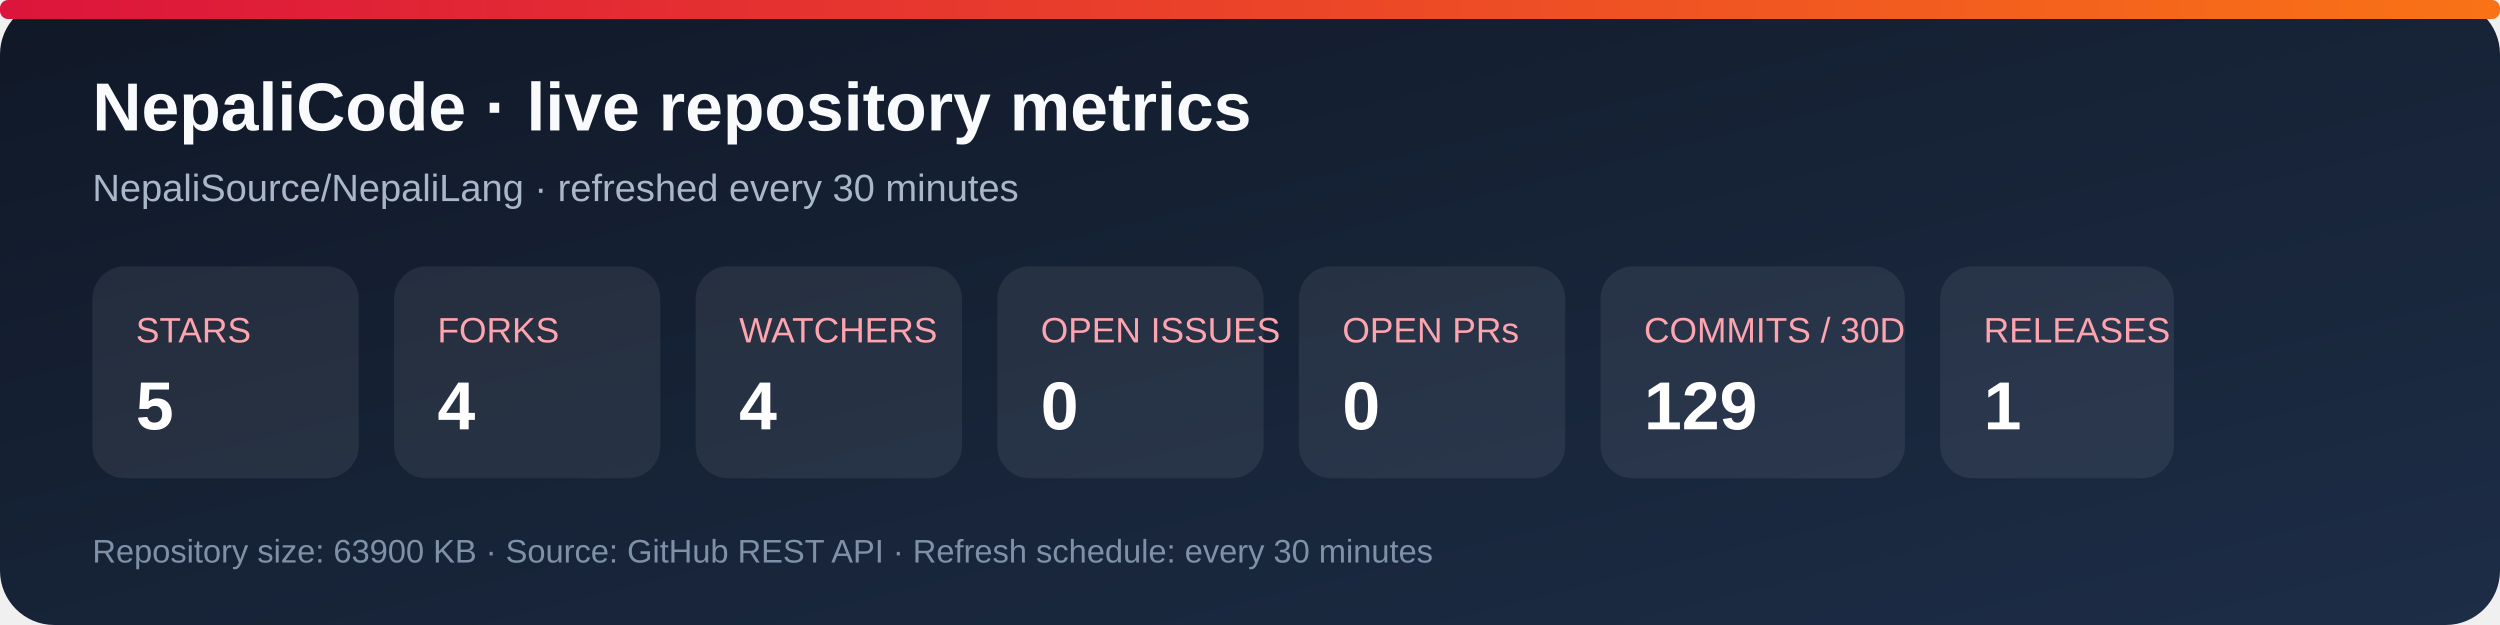
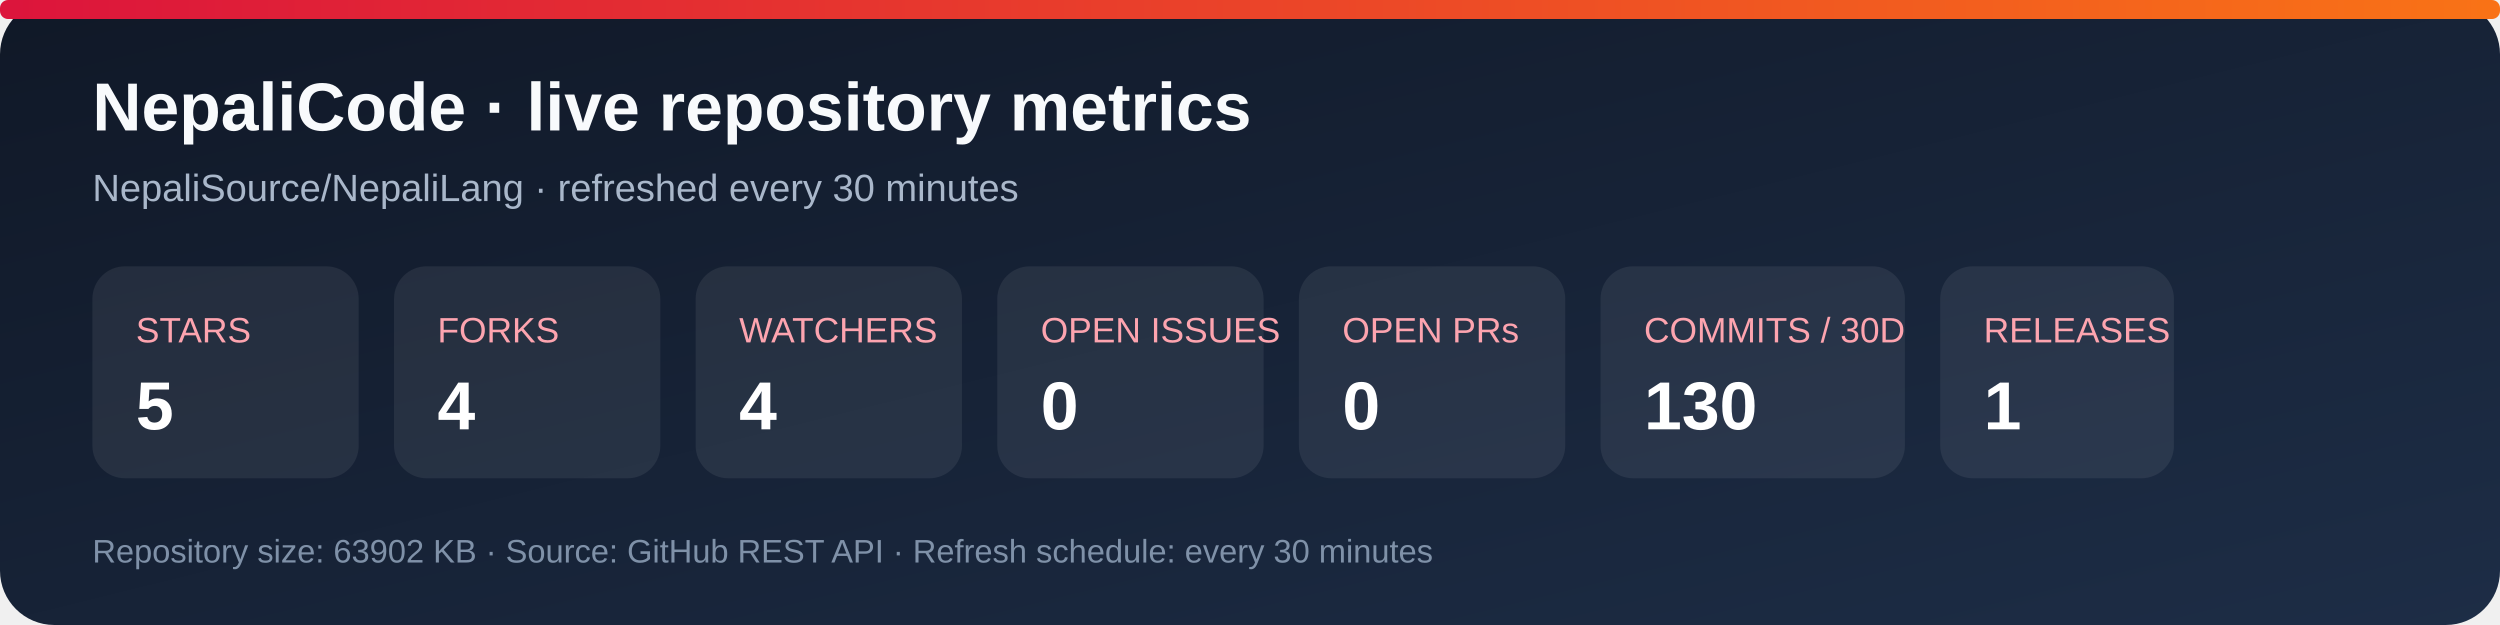
<svg xmlns="http://www.w3.org/2000/svg" width="920" height="230" viewBox="0 0 920 230" role="img" aria-labelledby="title desc">
  <defs>
    <linearGradient id="bg" x1="0" y1="0" x2="1" y2="1">
      <stop stop-color="#101827" />
      <stop offset="1" stop-color="#1d2d46" />
    </linearGradient>
    <linearGradient id="accent" x1="0" y1="0" x2="1" y2="0">
      <stop stop-color="#dc143c" />
      <stop offset="1" stop-color="#f97316" />
    </linearGradient>
  </defs>
  <rect width="920" height="230" rx="20" fill="url(#bg)" />
  <rect x="0" y="0" width="920" height="7" rx="3" fill="url(#accent)" />
  <text x="34" y="48" fill="#f8fafc" font-family="Arial, sans-serif" font-size="25" font-weight="700">NepaliCode · live repository metrics</text>
  <text x="34" y="74" fill="#a9b7ca" font-family="Arial, sans-serif" font-size="14">NepaliSource/NepaliLang · refreshed every 30 minutes</text>
  <g font-family="Arial, sans-serif">
    <rect x="34" y="98" width="98" height="78" rx="12" fill="#ffffff12" />
    <text x="50" y="126" fill="#fda4af" font-size="13">STARS</text>
    <text x="50" y="158" fill="#fff" font-size="25" font-weight="700">5</text>
    <rect x="145" y="98" width="98" height="78" rx="12" fill="#ffffff12" />
    <text x="161" y="126" fill="#fda4af" font-size="13">FORKS</text>
    <text x="161" y="158" fill="#fff" font-size="25" font-weight="700">4</text>
    <rect x="256" y="98" width="98" height="78" rx="12" fill="#ffffff12" />
    <text x="272" y="126" fill="#fda4af" font-size="13">WATCHERS</text>
    <text x="272" y="158" fill="#fff" font-size="25" font-weight="700">4</text>
    <rect x="367" y="98" width="98" height="78" rx="12" fill="#ffffff12" />
    <text x="383" y="126" fill="#fda4af" font-size="13">OPEN ISSUES</text>
    <text x="383" y="158" fill="#fff" font-size="25" font-weight="700">0</text>
    <rect x="478" y="98" width="98" height="78" rx="12" fill="#ffffff12" />
    <text x="494" y="126" fill="#fda4af" font-size="13">OPEN PRs</text>
    <text x="494" y="158" fill="#fff" font-size="25" font-weight="700">0</text>
    <rect x="589" y="98" width="112" height="78" rx="12" fill="#ffffff12" />
    <text x="605" y="126" fill="#fda4af" font-size="13">COMMITS / 30D</text>
-     <text x="605" y="158" fill="#fff" font-size="25" font-weight="700">129</text>
+     <text x="605" y="158" fill="#fff" font-size="25" font-weight="700">130</text>
    <rect x="714" y="98" width="86" height="78" rx="12" fill="#ffffff12" />
    <text x="730" y="126" fill="#fda4af" font-size="13">RELEASES</text>
    <text x="730" y="158" fill="#fff" font-size="25" font-weight="700">1</text>
  </g>
-   <text x="34" y="207" fill="#7f91a8" font-family="Arial, sans-serif" font-size="12">Repository size: 63900 KB · Source: GitHub REST API · Refresh schedule: every 30 minutes</text>
+   <text x="34" y="207" fill="#7f91a8" font-family="Arial, sans-serif" font-size="12">Repository size: 63902 KB · Source: GitHub REST API · Refresh schedule: every 30 minutes</text>
</svg>
